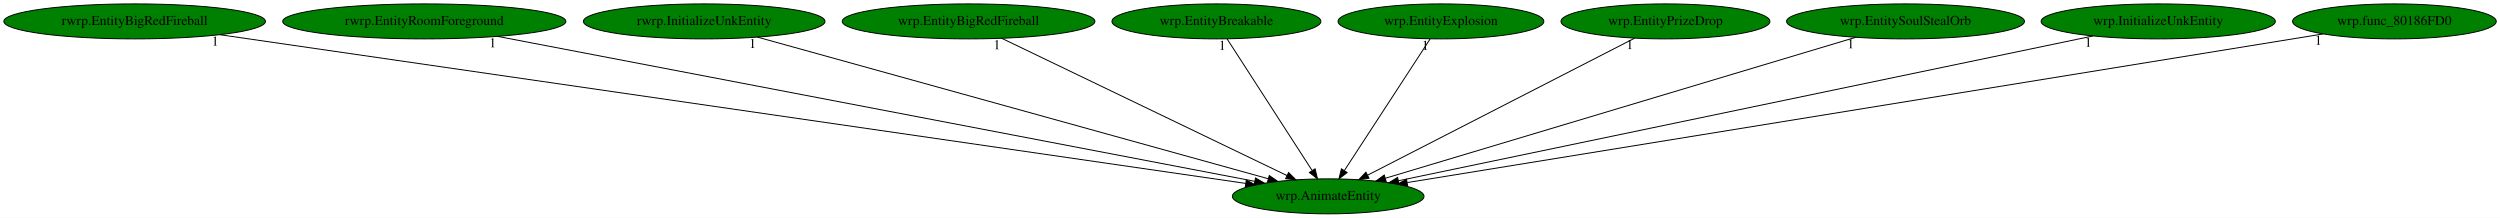
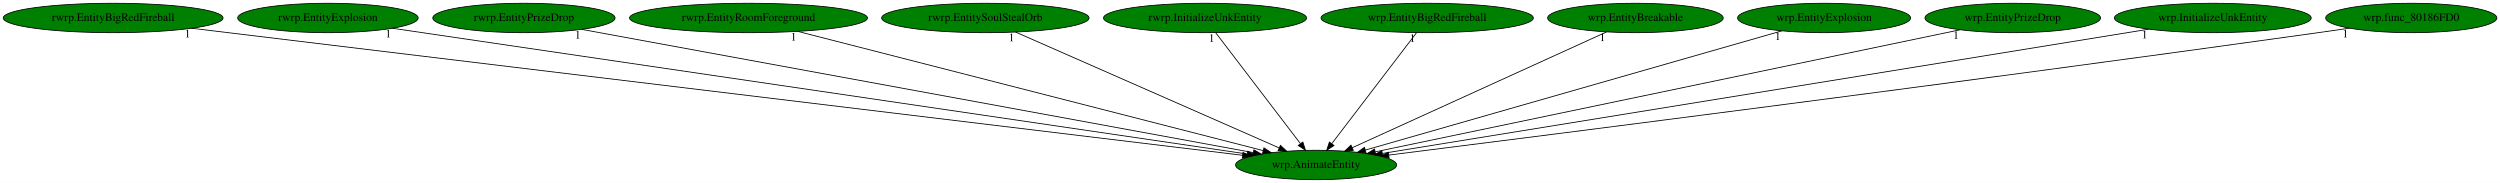
- <svg xmlns="http://www.w3.org/2000/svg" xmlns:xlink="http://www.w3.org/1999/xlink" width="2572pt" height="224pt" viewBox="0.00 0.00 2572.18 224.00">
+ <svg xmlns="http://www.w3.org/2000/svg" xmlns:xlink="http://www.w3.org/1999/xlink" width="3061pt" height="224pt" viewBox="0.00 0.00 3061.18 224.00">
  <g id="graph0" class="graph" transform="scale(1 1) rotate(0) translate(4 220)">
-     <polygon fill="white" stroke="transparent" points="-4,4 -4,-220 2568.18,-220 2568.18,4 -4,4" />
+     <polygon fill="white" stroke="transparent" points="-4,4 -4,-220 3057.18,-220 3057.18,4 -4,4" />
    <g id="node1" class="node">
-       <ellipse fill="green" stroke="black" cx="1362.54" cy="-18" rx="98.58" ry="18" />
-       <text text-anchor="middle" x="1362.54" y="-14.3" font-family="Times,serif" font-size="14.00">wrp.AnimateEntity</text>
+       <ellipse fill="green" stroke="black" cx="1607.54" cy="-18" rx="98.58" ry="18" />
+       <text text-anchor="middle" x="1607.54" y="-14.3" font-family="Times,serif" font-size="14.00">wrp.AnimateEntity</text>
    </g>
    <g id="node2" class="node">
      <g id="a_node2">
        <a xlink:href="rwrp.EntityBigRedFireball.svg" xlink:title="rwrp.EntityBigRedFireball">
          <ellipse fill="green" stroke="black" cx="134.54" cy="-198" rx="134.58" ry="18" />
          <text text-anchor="middle" x="134.54" y="-194.3" font-family="Times,serif" font-size="14.00">rwrp.EntityBigRedFireball</text>
        </a>
      </g>
    </g>
    <g id="edge1" class="edge">
-       <path fill="none" stroke="black" d="M222.36,-184.27C449.43,-151.36 1053.79,-63.75 1277.61,-31.31" />
-       <polygon fill="black" stroke="black" points="1278.27,-34.75 1287.66,-29.85 1277.26,-27.82 1278.27,-34.75" />
-       <text text-anchor="middle" x="217.36" y="-173.07" font-family="Times,serif" font-size="14.00">1</text>
+       <path fill="none" stroke="black" d="M230.62,-185.39C499.31,-152.92 1255.85,-61.5 1517.31,-29.9" />
+       <polygon fill="black" stroke="black" points="1518.01,-33.34 1527.52,-28.67 1517.17,-26.39 1518.01,-33.34" />
+       <text text-anchor="middle" x="225.62" y="-174.19" font-family="Times,serif" font-size="14.00">1</text>
    </g>
    <g id="node3" class="node">
      <g id="a_node3">
-         <a xlink:href="rwrp.EntityRoomForeground.svg" xlink:title="rwrp.EntityRoomForeground">
-           <ellipse fill="green" stroke="black" cx="432.54" cy="-198" rx="145.67" ry="18" />
-           <text text-anchor="middle" x="432.54" y="-194.3" font-family="Times,serif" font-size="14.00">rwrp.EntityRoomForeground</text>
+         <a xlink:href="rwrp.EntityExplosion.svg" xlink:title="rwrp.EntityExplosion">
+           <ellipse fill="green" stroke="black" cx="397.54" cy="-198" rx="110.48" ry="18" />
+           <text text-anchor="middle" x="397.54" y="-194.3" font-family="Times,serif" font-size="14.00">rwrp.EntityExplosion</text>
        </a>
      </g>
    </g>
    <g id="edge2" class="edge">
-       <path fill="none" stroke="black" d="M507.86,-182.58C682.3,-149.2 1112.46,-66.86 1287.06,-33.45" />
-       <polygon fill="black" stroke="black" points="1287.77,-36.87 1296.94,-31.56 1286.46,-30 1287.77,-36.87" />
-       <text text-anchor="middle" x="502.86" y="-171.38" font-family="Times,serif" font-size="14.00">1</text>
+       <path fill="none" stroke="black" d="M476.46,-185.39C693.77,-153.42 1299.54,-64.31 1523.18,-31.41" />
+       <polygon fill="black" stroke="black" points="1523.83,-34.85 1533.22,-29.93 1522.82,-27.93 1523.83,-34.85" />
+       <text text-anchor="middle" x="471.46" y="-174.19" font-family="Times,serif" font-size="14.00">1</text>
    </g>
    <g id="node4" class="node">
      <g id="a_node4">
-         <a xlink:href="rwrp.InitializeUnkEntity.svg" xlink:title="rwrp.InitializeUnkEntity">
-           <ellipse fill="green" stroke="black" cx="720.54" cy="-198" rx="124.28" ry="18" />
-           <text text-anchor="middle" x="720.54" y="-194.3" font-family="Times,serif" font-size="14.00">rwrp.InitializeUnkEntity</text>
+         <a xlink:href="rwrp.EntityPrizeDrop.svg" xlink:title="rwrp.EntityPrizeDrop">
+           <ellipse fill="green" stroke="black" cx="637.54" cy="-198" rx="111.58" ry="18" />
+           <text text-anchor="middle" x="637.54" y="-194.3" font-family="Times,serif" font-size="14.00">rwrp.EntityPrizeDrop</text>
        </a>
      </g>
    </g>
    <g id="edge3" class="edge">
-       <path fill="none" stroke="black" d="M775.27,-181.82C894.25,-148.84 1175.77,-70.78 1300.83,-36.11" />
-       <polygon fill="black" stroke="black" points="1301.94,-39.43 1310.64,-33.39 1300.07,-32.69 1301.94,-39.43" />
-       <text text-anchor="middle" x="770.27" y="-170.62" font-family="Times,serif" font-size="14.00">1</text>
+       <path fill="none" stroke="black" d="M708.47,-183.98C885.8,-151.44 1347.29,-66.76 1530.73,-33.1" />
+       <polygon fill="black" stroke="black" points="1531.36,-36.54 1540.57,-31.29 1530.1,-29.65 1531.36,-36.54" />
+       <text text-anchor="middle" x="703.47" y="-172.78" font-family="Times,serif" font-size="14.00">1</text>
    </g>
    <g id="node5" class="node">
      <g id="a_node5">
-         <a xlink:href="wrp.EntityBigRedFireball.svg" xlink:title="wrp.EntityBigRedFireball">
-           <ellipse fill="green" stroke="black" cx="992.54" cy="-198" rx="129.98" ry="18" />
-           <text text-anchor="middle" x="992.54" y="-194.3" font-family="Times,serif" font-size="14.00">wrp.EntityBigRedFireball</text>
+         <a xlink:href="rwrp.EntityRoomForeground.svg" xlink:title="rwrp.EntityRoomForeground">
+           <ellipse fill="green" stroke="black" cx="912.54" cy="-198" rx="145.67" ry="18" />
+           <text text-anchor="middle" x="912.54" y="-194.3" font-family="Times,serif" font-size="14.00">rwrp.EntityRoomForeground</text>
        </a>
      </g>
    </g>
    <g id="edge4" class="edge">
-       <path fill="none" stroke="black" d="M1026.68,-180.57C1094.54,-147.93 1246.16,-74.99 1320.21,-39.36" />
-       <polygon fill="black" stroke="black" points="1321.78,-42.49 1329.28,-35 1318.75,-36.18 1321.78,-42.49" />
-       <text text-anchor="middle" x="1021.68" y="-169.37" font-family="Times,serif" font-size="14.00">1</text>
+       <path fill="none" stroke="black" d="M972.7,-181.59C1102.67,-148.31 1408.74,-69.92 1542.76,-35.59" />
+       <polygon fill="black" stroke="black" points="1543.68,-38.97 1552.5,-33.1 1541.94,-32.19 1543.68,-38.97" />
+       <text text-anchor="middle" x="967.7" y="-170.39" font-family="Times,serif" font-size="14.00">1</text>
    </g>
    <g id="node6" class="node">
      <g id="a_node6">
-         <a xlink:href="wrp.EntityBreakable.svg" xlink:title="wrp.EntityBreakable">
-           <ellipse fill="green" stroke="black" cx="1247.54" cy="-198" rx="107.48" ry="18" />
-           <text text-anchor="middle" x="1247.54" y="-194.3" font-family="Times,serif" font-size="14.00">wrp.EntityBreakable</text>
+         <a xlink:href="rwrp.EntitySoulStealOrb.svg" xlink:title="rwrp.EntitySoulStealOrb">
+           <ellipse fill="green" stroke="black" cx="1202.54" cy="-198" rx="126.98" ry="18" />
+           <text text-anchor="middle" x="1202.54" y="-194.3" font-family="Times,serif" font-size="14.00">rwrp.EntitySoulStealOrb</text>
        </a>
      </g>
    </g>
    <g id="edge5" class="edge">
-       <path fill="none" stroke="black" d="M1258.56,-179.93C1278.83,-148.57 1322.09,-81.6 1345.93,-44.71" />
-       <polygon fill="black" stroke="black" points="1349.06,-46.31 1351.54,-36.02 1343.18,-42.52 1349.06,-46.31" />
-       <text text-anchor="middle" x="1253.56" y="-168.73" font-family="Times,serif" font-size="14.00">1</text>
+       <path fill="none" stroke="black" d="M1239.55,-180.73C1313.95,-148.03 1481.4,-74.44 1562.21,-38.92" />
+       <polygon fill="black" stroke="black" points="1563.88,-42.01 1571.63,-34.78 1561.06,-35.6 1563.88,-42.01" />
+       <text text-anchor="middle" x="1234.55" y="-169.53" font-family="Times,serif" font-size="14.00">1</text>
    </g>
    <g id="node7" class="node">
      <g id="a_node7">
-         <a xlink:href="wrp.EntityExplosion.svg" xlink:title="wrp.EntityExplosion">
-           <ellipse fill="green" stroke="black" cx="1478.54" cy="-198" rx="105.88" ry="18" />
-           <text text-anchor="middle" x="1478.54" y="-194.3" font-family="Times,serif" font-size="14.00">wrp.EntityExplosion</text>
+         <a xlink:href="rwrp.InitializeUnkEntity.svg" xlink:title="rwrp.InitializeUnkEntity">
+           <ellipse fill="green" stroke="black" cx="1471.54" cy="-198" rx="124.28" ry="18" />
+           <text text-anchor="middle" x="1471.54" y="-194.3" font-family="Times,serif" font-size="14.00">rwrp.InitializeUnkEntity</text>
        </a>
      </g>
    </g>
    <g id="edge6" class="edge">
-       <path fill="none" stroke="black" d="M1467.42,-179.93C1446.98,-148.57 1403.33,-81.6 1379.29,-44.71" />
-       <polygon fill="black" stroke="black" points="1382.02,-42.48 1373.63,-36.02 1376.15,-46.3 1382.02,-42.48" />
-       <text text-anchor="middle" x="1462.42" y="-168.73" font-family="Times,serif" font-size="14.00">1</text>
+       <path fill="none" stroke="black" d="M1484.58,-179.93C1508.64,-148.43 1560.14,-81.03 1588.25,-44.24" />
+       <polygon fill="black" stroke="black" points="1591.25,-46.09 1594.54,-36.02 1585.68,-41.84 1591.25,-46.09" />
+       <text text-anchor="middle" x="1479.58" y="-168.73" font-family="Times,serif" font-size="14.00">1</text>
    </g>
    <g id="node8" class="node">
      <g id="a_node8">
-         <a xlink:href="wrp.EntityPrizeDrop.svg" xlink:title="wrp.EntityPrizeDrop">
-           <ellipse fill="green" stroke="black" cx="1709.54" cy="-198" rx="107.48" ry="18" />
-           <text text-anchor="middle" x="1709.54" y="-194.3" font-family="Times,serif" font-size="14.00">wrp.EntityPrizeDrop</text>
+         <a xlink:href="wrp.EntityBigRedFireball.svg" xlink:title="wrp.EntityBigRedFireball">
+           <ellipse fill="green" stroke="black" cx="1743.54" cy="-198" rx="129.98" ry="18" />
+           <text text-anchor="middle" x="1743.54" y="-194.3" font-family="Times,serif" font-size="14.00">wrp.EntityBigRedFireball</text>
        </a>
      </g>
    </g>
    <g id="edge7" class="edge">
-       <path fill="none" stroke="black" d="M1677.82,-180.73C1614.58,-148.29 1472.85,-75.59 1403.01,-39.76" />
-       <polygon fill="black" stroke="black" points="1404.55,-36.62 1394.05,-35.17 1401.35,-42.84 1404.55,-36.62" />
-       <text text-anchor="middle" x="1672.82" y="-169.53" font-family="Times,serif" font-size="14.00">1</text>
+       <path fill="none" stroke="black" d="M1730.5,-179.93C1706.43,-148.43 1654.93,-81.03 1626.82,-44.24" />
+       <polygon fill="black" stroke="black" points="1629.39,-41.84 1620.54,-36.02 1623.83,-46.09 1629.39,-41.84" />
+       <text text-anchor="middle" x="1725.5" y="-168.73" font-family="Times,serif" font-size="14.00">1</text>
    </g>
    <g id="node9" class="node">
      <g id="a_node9">
-         <a xlink:href="wrp.EntitySoulStealOrb.svg" xlink:title="wrp.EntitySoulStealOrb">
-           <ellipse fill="green" stroke="black" cx="1956.54" cy="-198" rx="122.38" ry="18" />
-           <text text-anchor="middle" x="1956.54" y="-194.3" font-family="Times,serif" font-size="14.00">wrp.EntitySoulStealOrb</text>
+         <a xlink:href="wrp.EntityBreakable.svg" xlink:title="wrp.EntityBreakable">
+           <ellipse fill="green" stroke="black" cx="1998.54" cy="-198" rx="107.48" ry="18" />
+           <text text-anchor="middle" x="1998.54" y="-194.3" font-family="Times,serif" font-size="14.00">wrp.EntityBreakable</text>
        </a>
      </g>
    </g>
    <g id="edge8" class="edge">
-       <path fill="none" stroke="black" d="M1905.12,-181.59C1795.17,-148.64 1537.75,-71.51 1421.44,-36.65" />
-       <polygon fill="black" stroke="black" points="1422.22,-33.23 1411.64,-33.71 1420.21,-39.94 1422.22,-33.23" />
-       <text text-anchor="middle" x="1900.12" y="-170.39" font-family="Times,serif" font-size="14.00">1</text>
+       <path fill="none" stroke="black" d="M1963.15,-180.89C1891.62,-148.32 1729.98,-74.74 1651.69,-39.1" />
+       <polygon fill="black" stroke="black" points="1653.12,-35.9 1642.56,-34.95 1650.22,-42.27 1653.12,-35.9" />
+       <text text-anchor="middle" x="1958.15" y="-169.69" font-family="Times,serif" font-size="14.00">1</text>
    </g>
    <g id="node10" class="node">
      <g id="a_node10">
-         <a xlink:href="wrp.InitializeUnkEntity.svg" xlink:title="wrp.InitializeUnkEntity">
-           <ellipse fill="green" stroke="black" cx="2216.54" cy="-198" rx="120.48" ry="18" />
-           <text text-anchor="middle" x="2216.54" y="-194.3" font-family="Times,serif" font-size="14.00">wrp.InitializeUnkEntity</text>
+         <a xlink:href="wrp.EntityExplosion.svg" xlink:title="wrp.EntityExplosion">
+           <ellipse fill="green" stroke="black" cx="2229.54" cy="-198" rx="105.88" ry="18" />
+           <text text-anchor="middle" x="2229.54" y="-194.3" font-family="Times,serif" font-size="14.00">wrp.EntityExplosion</text>
        </a>
      </g>
    </g>
    <g id="edge9" class="edge">
-       <path fill="none" stroke="black" d="M2149.53,-183.03C1991.71,-150.14 1597.73,-68.02 1434.81,-34.06" />
-       <polygon fill="black" stroke="black" points="1435.39,-30.61 1424.89,-32 1433.96,-37.46 1435.39,-30.61" />
-       <text text-anchor="middle" x="2144.53" y="-171.83" font-family="Times,serif" font-size="14.00">1</text>
+       <path fill="none" stroke="black" d="M2177.84,-182.21C2063.57,-149.51 1790,-71.22 1668.02,-36.31" />
+       <polygon fill="black" stroke="black" points="1668.68,-32.86 1658.1,-33.47 1666.75,-39.59 1668.68,-32.86" />
+       <text text-anchor="middle" x="2172.84" y="-171.01" font-family="Times,serif" font-size="14.00">1</text>
    </g>
    <g id="node11" class="node">
      <g id="a_node11">
-         <a xlink:href="wrp.func_80186FD0.svg" xlink:title="wrp.func_80186FD0">
-           <ellipse fill="green" stroke="black" cx="2459.54" cy="-198" rx="104.78" ry="18" />
-           <text text-anchor="middle" x="2459.54" y="-194.3" font-family="Times,serif" font-size="14.00">wrp.func_80186FD0</text>
+         <a xlink:href="wrp.EntityPrizeDrop.svg" xlink:title="wrp.EntityPrizeDrop">
+           <ellipse fill="green" stroke="black" cx="2460.54" cy="-198" rx="107.48" ry="18" />
+           <text text-anchor="middle" x="2460.54" y="-194.3" font-family="Times,serif" font-size="14.00">wrp.EntityPrizeDrop</text>
        </a>
      </g>
    </g>
    <g id="edge10" class="edge">
-       <path fill="none" stroke="black" d="M2386.28,-185.11C2189.43,-153.17 1649.99,-65.64 1443.98,-32.21" />
-       <polygon fill="black" stroke="black" points="1444.26,-28.72 1433.83,-30.57 1443.14,-35.62 1444.26,-28.72" />
-       <text text-anchor="middle" x="2381.28" y="-173.91" font-family="Times,serif" font-size="14.00">1</text>
+       <path fill="none" stroke="black" d="M2396.07,-183.55C2240.21,-151.02 1843.73,-68.29 1679.98,-34.12" />
+       <polygon fill="black" stroke="black" points="1680.51,-30.65 1670.01,-32.04 1679.08,-37.51 1680.51,-30.65" />
+       <text text-anchor="middle" x="2391.07" y="-172.35" font-family="Times,serif" font-size="14.00">1</text>
+     </g>
+     <g id="node12" class="node">
+       <g id="a_node12">
+         <a xlink:href="wrp.InitializeUnkEntity.svg" xlink:title="wrp.InitializeUnkEntity">
+           <ellipse fill="green" stroke="black" cx="2705.54" cy="-198" rx="120.48" ry="18" />
+           <text text-anchor="middle" x="2705.54" y="-194.3" font-family="Times,serif" font-size="14.00">wrp.InitializeUnkEntity</text>
+         </a>
+       </g>
+     </g>
+     <g id="edge11" class="edge">
+       <path fill="none" stroke="black" d="M2627.01,-184.27C2425.73,-151.64 1892.89,-65.26 1688.72,-32.16" />
+       <polygon fill="black" stroke="black" points="1689.1,-28.68 1678.67,-30.53 1687.98,-35.59 1689.1,-28.68" />
+       <text text-anchor="middle" x="2622.01" y="-173.07" font-family="Times,serif" font-size="14.00">1</text>
+     </g>
+     <g id="node13" class="node">
+       <g id="a_node13">
+         <a xlink:href="wrp.func_80186FD0.svg" xlink:title="wrp.func_80186FD0">
+           <ellipse fill="green" stroke="black" cx="2948.54" cy="-198" rx="104.78" ry="18" />
+           <text text-anchor="middle" x="2948.54" y="-194.3" font-family="Times,serif" font-size="14.00">wrp.func_80186FD0</text>
+         </a>
+       </g>
+     </g>
+     <g id="edge12" class="edge">
+       <path fill="none" stroke="black" d="M2872.83,-185.52C2860.06,-183.64 2846.92,-181.74 2834.54,-180 2408.75,-120.32 1898.85,-55.56 1696.54,-30.13" />
+       <polygon fill="black" stroke="black" points="1696.91,-26.65 1686.55,-28.88 1696.04,-33.6 1696.91,-26.65" />
+       <text text-anchor="middle" x="2867.83" y="-174.32" font-family="Times,serif" font-size="14.00">1</text>
    </g>
  </g>
</svg>
